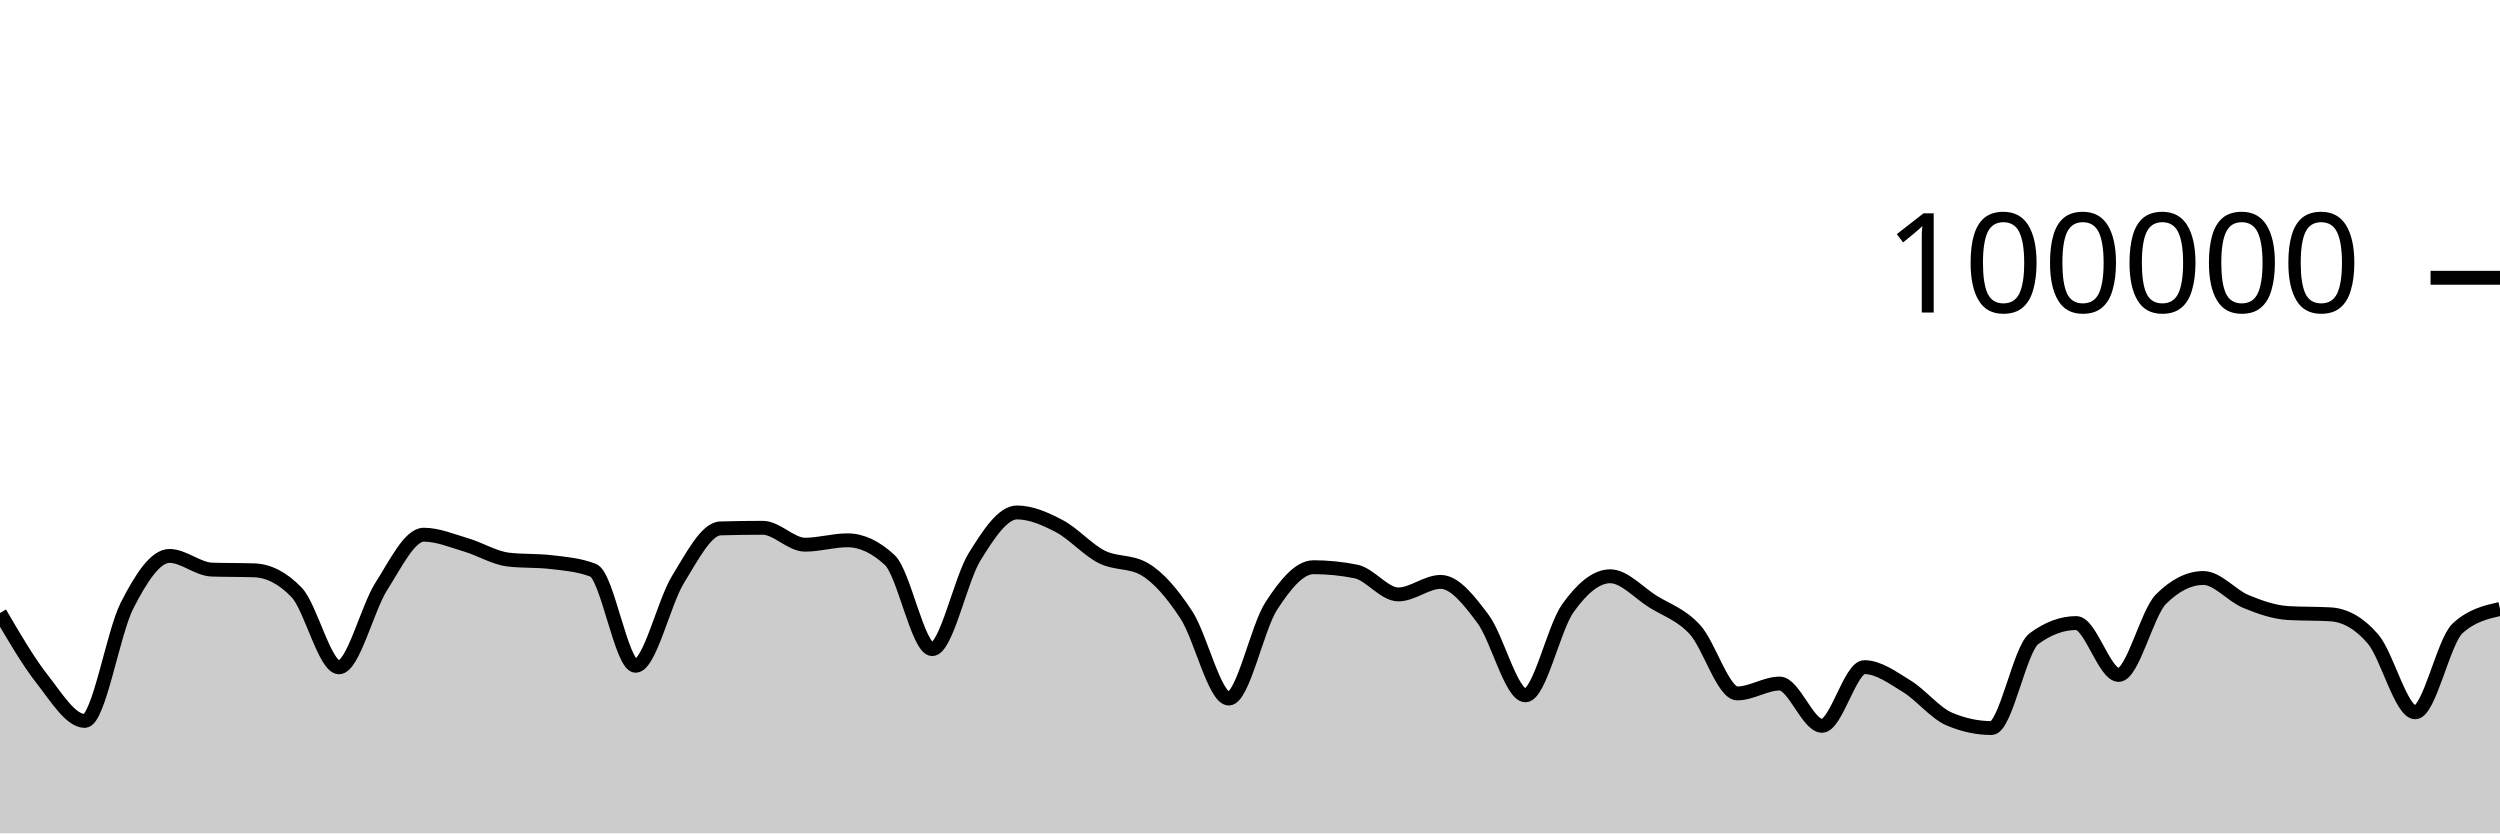
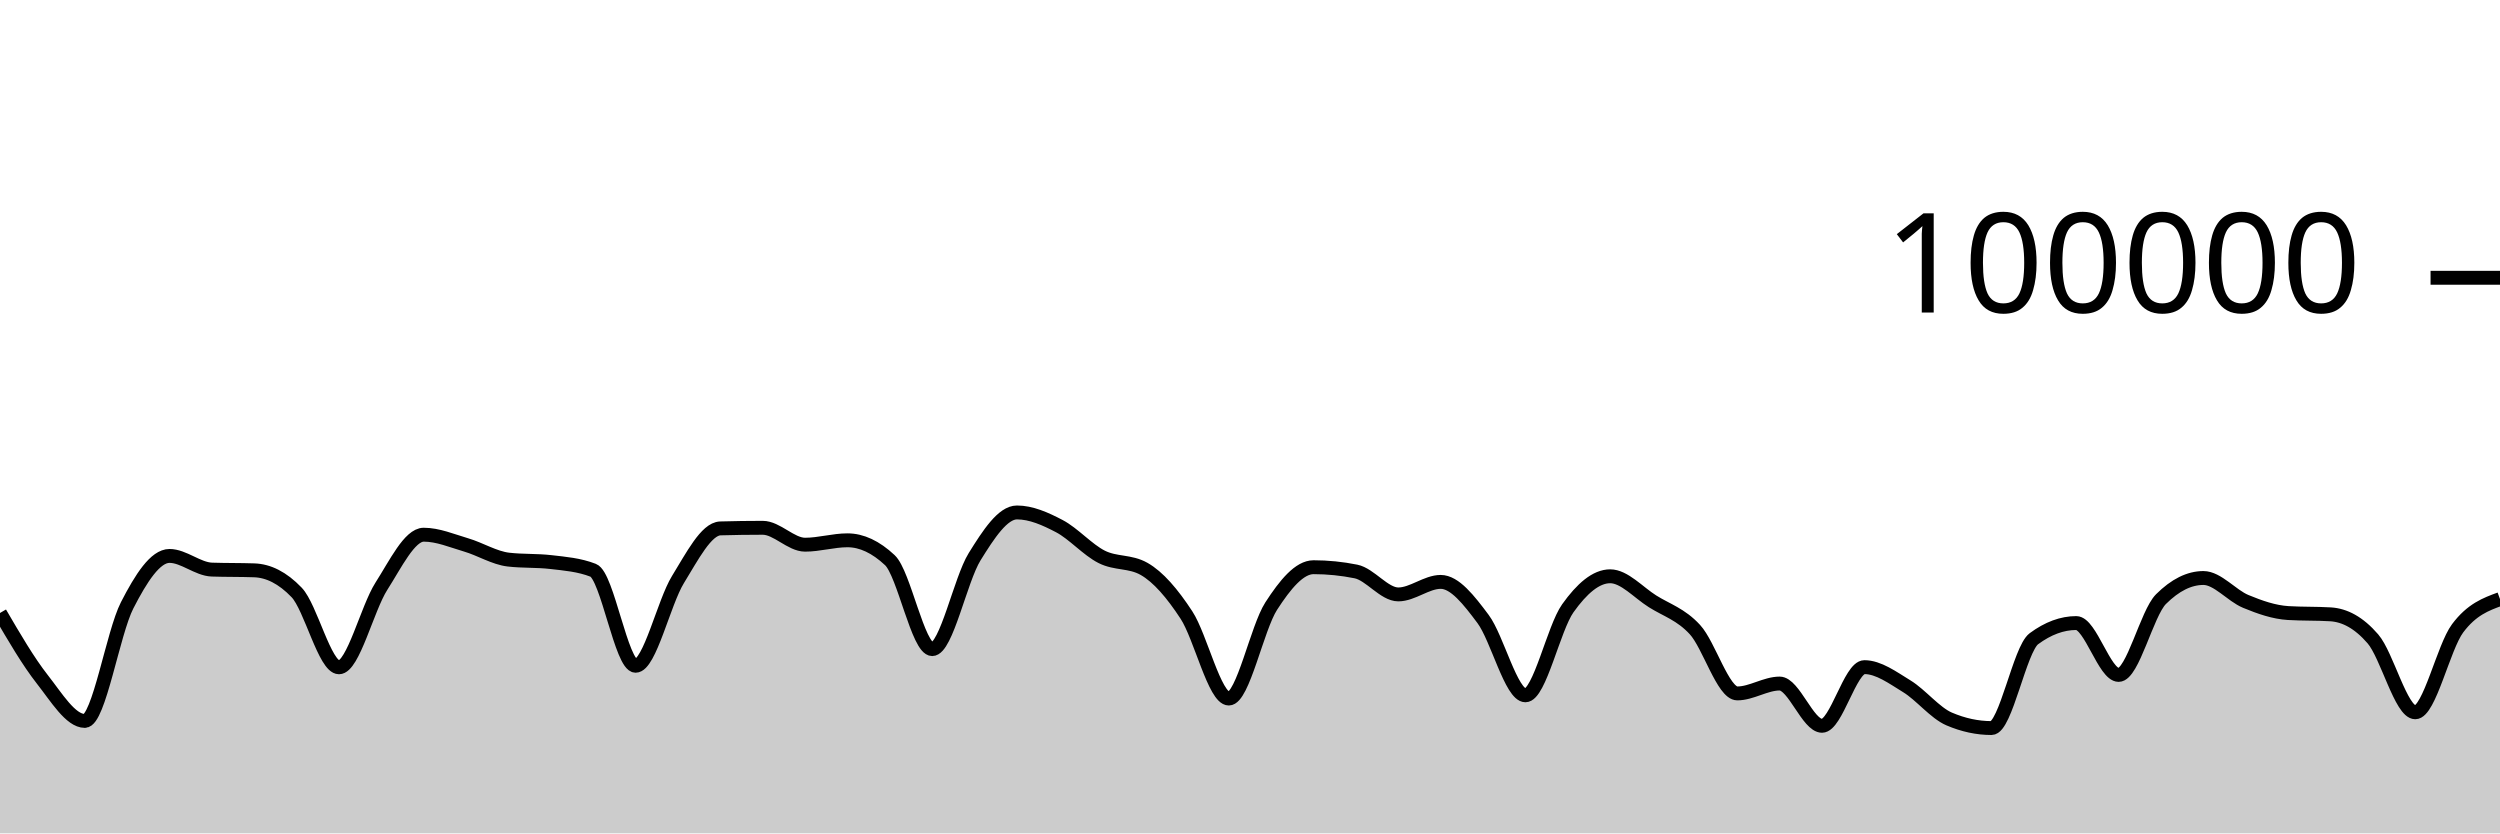
<svg xmlns="http://www.w3.org/2000/svg" viewBox="0 0 180 60">
  <g transform="translate(0,20)">
-     <path class="area" fill="rgba(0, 0, 0, 0.2)" d="M0,24.135C1.017,25.879,2.034,27.623,3.051,28.918C4.068,30.214,5.085,31.906,6.102,31.906C7.119,31.906,8.136,25.563,9.153,23.584C10.169,21.604,11.186,20.027,12.203,20.027C13.22,20.027,14.237,20.976,15.254,21.011C16.271,21.046,17.288,21.028,18.305,21.064C19.322,21.099,20.339,21.593,21.356,22.653C22.373,23.712,23.39,28.046,24.407,28.046C25.424,28.046,26.441,23.804,27.458,22.212C28.475,20.621,29.492,18.498,30.508,18.498C31.525,18.498,32.542,18.934,33.559,19.234C34.576,19.533,35.593,20.175,36.61,20.292C37.627,20.41,38.644,20.351,39.661,20.469C40.678,20.586,41.695,20.666,42.712,21.061C43.729,21.455,44.746,27.936,45.763,27.936C46.78,27.936,47.797,23.373,48.814,21.725C49.831,20.076,50.847,18.075,51.864,18.045C52.881,18.016,53.898,18.001,54.915,18.001C55.932,18.001,56.949,19.218,57.966,19.218C58.983,19.218,60,18.902,61.017,18.902C62.034,18.902,63.051,19.378,64.068,20.33C65.085,21.282,66.102,26.737,67.119,26.737C68.136,26.737,69.153,21.73,70.169,20.09C71.186,18.449,72.203,16.896,73.22,16.896C74.237,16.896,75.254,17.348,76.271,17.881C77.288,18.414,78.305,19.581,79.322,20.094C80.339,20.607,81.356,20.383,82.373,20.96C83.39,21.536,84.407,22.726,85.424,24.282C86.441,25.838,87.458,30.296,88.475,30.296C89.492,30.296,90.508,25.218,91.525,23.642C92.542,22.066,93.559,20.839,94.576,20.839C95.593,20.839,96.61,20.942,97.627,21.146C98.644,21.351,99.661,22.798,100.678,22.798C101.695,22.798,102.712,21.896,103.729,21.896C104.746,21.896,105.763,23.206,106.78,24.567C107.797,25.928,108.814,30.063,109.831,30.063C110.847,30.063,111.864,25.227,112.881,23.799C113.898,22.37,114.915,21.492,115.932,21.492C116.949,21.492,117.966,22.657,118.983,23.296C120,23.936,121.017,24.225,122.034,25.33C123.051,26.435,124.068,29.926,125.085,29.926C126.102,29.926,127.119,29.215,128.136,29.215C129.153,29.215,130.169,32.258,131.186,32.258C132.203,32.258,133.22,28.034,134.237,28.034C135.254,28.034,136.271,28.789,137.288,29.411C138.305,30.033,139.322,31.33,140.339,31.766C141.356,32.202,142.373,32.42,143.39,32.42C144.407,32.42,145.424,26.74,146.441,25.988C147.458,25.236,148.475,24.86,149.492,24.86C150.508,24.86,151.525,28.595,152.542,28.595C153.559,28.595,154.576,24.147,155.593,23.135C156.61,22.123,157.627,21.616,158.644,21.616C159.661,21.616,160.678,22.882,161.695,23.302C162.712,23.723,163.729,24.078,164.746,24.14C165.763,24.202,166.78,24.171,167.797,24.232C168.814,24.294,169.831,24.82,170.847,25.996C171.864,27.171,172.881,31.285,173.898,31.285C174.915,31.285,175.932,26.167,176.949,25.238C177.966,24.309,178.983,24.076,180,23.844L180,40C178.983,40,177.966,40,176.949,40C175.932,40,174.915,40,173.898,40C172.881,40,171.864,40,170.847,40C169.831,40,168.814,40,167.797,40C166.78,40,165.763,40,164.746,40C163.729,40,162.712,40,161.695,40C160.678,40,159.661,40,158.644,40C157.627,40,156.61,40,155.593,40C154.576,40,153.559,40,152.542,40C151.525,40,150.508,40,149.492,40C148.475,40,147.458,40,146.441,40C145.424,40,144.407,40,143.39,40C142.373,40,141.356,40,140.339,40C139.322,40,138.305,40,137.288,40C136.271,40,135.254,40,134.237,40C133.22,40,132.203,40,131.186,40C130.169,40,129.153,40,128.136,40C127.119,40,126.102,40,125.085,40C124.068,40,123.051,40,122.034,40C121.017,40,120,40,118.983,40C117.966,40,116.949,40,115.932,40C114.915,40,113.898,40,112.881,40C111.864,40,110.847,40,109.831,40C108.814,40,107.797,40,106.78,40C105.763,40,104.746,40,103.729,40C102.712,40,101.695,40,100.678,40C99.661,40,98.644,40,97.627,40C96.61,40,95.593,40,94.576,40C93.559,40,92.542,40,91.525,40C90.508,40,89.492,40,88.475,40C87.458,40,86.441,40,85.424,40C84.407,40,83.39,40,82.373,40C81.356,40,80.339,40,79.322,40C78.305,40,77.288,40,76.271,40C75.254,40,74.237,40,73.22,40C72.203,40,71.186,40,70.169,40C69.153,40,68.136,40,67.119,40C66.102,40,65.085,40,64.068,40C63.051,40,62.034,40,61.017,40C60,40,58.983,40,57.966,40C56.949,40,55.932,40,54.915,40C53.898,40,52.881,40,51.864,40C50.847,40,49.831,40,48.814,40C47.797,40,46.78,40,45.763,40C44.746,40,43.729,40,42.712,40C41.695,40,40.678,40,39.661,40C38.644,40,37.627,40,36.61,40C35.593,40,34.576,40,33.559,40C32.542,40,31.525,40,30.508,40C29.492,40,28.475,40,27.458,40C26.441,40,25.424,40,24.407,40C23.39,40,22.373,40,21.356,40C20.339,40,19.322,40,18.305,40C17.288,40,16.271,40,15.254,40C14.237,40,13.22,40,12.203,40C11.186,40,10.169,40,9.153,40C8.136,40,7.119,40,6.102,40C5.085,40,4.068,40,3.051,40C2.034,40,1.017,40,0,40Z" />
-     <path class="line" stroke="black" fill="none" d="M0,24.135C1.017,25.879,2.034,27.623,3.051,28.918C4.068,30.214,5.085,31.906,6.102,31.906C7.119,31.906,8.136,25.563,9.153,23.584C10.169,21.604,11.186,20.027,12.203,20.027C13.22,20.027,14.237,20.976,15.254,21.011C16.271,21.046,17.288,21.028,18.305,21.064C19.322,21.099,20.339,21.593,21.356,22.653C22.373,23.712,23.39,28.046,24.407,28.046C25.424,28.046,26.441,23.804,27.458,22.212C28.475,20.621,29.492,18.498,30.508,18.498C31.525,18.498,32.542,18.934,33.559,19.234C34.576,19.533,35.593,20.175,36.61,20.292C37.627,20.41,38.644,20.351,39.661,20.469C40.678,20.586,41.695,20.666,42.712,21.061C43.729,21.455,44.746,27.936,45.763,27.936C46.78,27.936,47.797,23.373,48.814,21.725C49.831,20.076,50.847,18.075,51.864,18.045C52.881,18.016,53.898,18.001,54.915,18.001C55.932,18.001,56.949,19.218,57.966,19.218C58.983,19.218,60,18.902,61.017,18.902C62.034,18.902,63.051,19.378,64.068,20.33C65.085,21.282,66.102,26.737,67.119,26.737C68.136,26.737,69.153,21.73,70.169,20.09C71.186,18.449,72.203,16.896,73.22,16.896C74.237,16.896,75.254,17.348,76.271,17.881C77.288,18.414,78.305,19.581,79.322,20.094C80.339,20.607,81.356,20.383,82.373,20.96C83.39,21.536,84.407,22.726,85.424,24.282C86.441,25.838,87.458,30.296,88.475,30.296C89.492,30.296,90.508,25.218,91.525,23.642C92.542,22.066,93.559,20.839,94.576,20.839C95.593,20.839,96.61,20.942,97.627,21.146C98.644,21.351,99.661,22.798,100.678,22.798C101.695,22.798,102.712,21.896,103.729,21.896C104.746,21.896,105.763,23.206,106.78,24.567C107.797,25.928,108.814,30.063,109.831,30.063C110.847,30.063,111.864,25.227,112.881,23.799C113.898,22.37,114.915,21.492,115.932,21.492C116.949,21.492,117.966,22.657,118.983,23.296C120,23.936,121.017,24.225,122.034,25.33C123.051,26.435,124.068,29.926,125.085,29.926C126.102,29.926,127.119,29.215,128.136,29.215C129.153,29.215,130.169,32.258,131.186,32.258C132.203,32.258,133.22,28.034,134.237,28.034C135.254,28.034,136.271,28.789,137.288,29.411C138.305,30.033,139.322,31.33,140.339,31.766C141.356,32.202,142.373,32.42,143.39,32.42C144.407,32.42,145.424,26.74,146.441,25.988C147.458,25.236,148.475,24.86,149.492,24.86C150.508,24.86,151.525,28.595,152.542,28.595C153.559,28.595,154.576,24.147,155.593,23.135C156.61,22.123,157.627,21.616,158.644,21.616C159.661,21.616,160.678,22.882,161.695,23.302C162.712,23.723,163.729,24.078,164.746,24.14C165.763,24.202,166.78,24.171,167.797,24.232C168.814,24.294,169.831,24.82,170.847,25.996C171.864,27.171,172.881,31.285,173.898,31.285C174.915,31.285,175.932,26.167,176.949,25.238C177.966,24.309,178.983,24.076,180,23.844" />
+     <path class="area" fill="rgba(0, 0, 0, 0.2)" d="M0,24.135C1.017,25.879,2.034,27.623,3.051,28.918C4.068,30.214,5.085,31.906,6.102,31.906C7.119,31.906,8.136,25.563,9.153,23.584C10.169,21.604,11.186,20.027,12.203,20.027C13.22,20.027,14.237,20.976,15.254,21.011C16.271,21.046,17.288,21.028,18.305,21.064C19.322,21.099,20.339,21.593,21.356,22.653C22.373,23.712,23.39,28.046,24.407,28.046C25.424,28.046,26.441,23.804,27.458,22.212C28.475,20.621,29.492,18.498,30.508,18.498C31.525,18.498,32.542,18.934,33.559,19.234C34.576,19.533,35.593,20.175,36.61,20.292C37.627,20.41,38.644,20.351,39.661,20.469C40.678,20.586,41.695,20.666,42.712,21.061C43.729,21.455,44.746,27.936,45.763,27.936C46.78,27.936,47.797,23.373,48.814,21.725C49.831,20.076,50.847,18.075,51.864,18.045C52.881,18.016,53.898,18.001,54.915,18.001C55.932,18.001,56.949,19.218,57.966,19.218C58.983,19.218,60,18.902,61.017,18.902C62.034,18.902,63.051,19.378,64.068,20.33C65.085,21.282,66.102,26.737,67.119,26.737C68.136,26.737,69.153,21.73,70.169,20.09C71.186,18.449,72.203,16.896,73.22,16.896C74.237,16.896,75.254,17.348,76.271,17.881C77.288,18.414,78.305,19.581,79.322,20.094C80.339,20.607,81.356,20.383,82.373,20.96C83.39,21.536,84.407,22.726,85.424,24.282C86.441,25.838,87.458,30.296,88.475,30.296C89.492,30.296,90.508,25.218,91.525,23.642C92.542,22.066,93.559,20.839,94.576,20.839C95.593,20.839,96.61,20.942,97.627,21.146C98.644,21.351,99.661,22.798,100.678,22.798C101.695,22.798,102.712,21.896,103.729,21.896C104.746,21.896,105.763,23.206,106.78,24.567C107.797,25.928,108.814,30.063,109.831,30.063C110.847,30.063,111.864,25.227,112.881,23.799C113.898,22.37,114.915,21.492,115.932,21.492C116.949,21.492,117.966,22.657,118.983,23.296C120,23.936,121.017,24.225,122.034,25.33C123.051,26.435,124.068,29.926,125.085,29.926C126.102,29.926,127.119,29.215,128.136,29.215C129.153,29.215,130.169,32.258,131.186,32.258C132.203,32.258,133.22,28.034,134.237,28.034C135.254,28.034,136.271,28.789,137.288,29.411C138.305,30.033,139.322,31.33,140.339,31.766C141.356,32.202,142.373,32.42,143.39,32.42C144.407,32.42,145.424,26.74,146.441,25.988C147.458,25.236,148.475,24.86,149.492,24.86C150.508,24.86,151.525,28.595,152.542,28.595C153.559,28.595,154.576,24.147,155.593,23.135C156.61,22.123,157.627,21.616,158.644,21.616C159.661,21.616,160.678,22.882,161.695,23.302C162.712,23.723,163.729,24.078,164.746,24.14C165.763,24.202,166.78,24.171,167.797,24.232C168.814,24.294,169.831,24.82,170.847,25.996C171.864,27.171,172.881,31.285,173.898,31.285C174.915,31.285,175.932,26.596,176.949,25.238C177.966,23.879,178.983,23.507,180,23.134L180,40C178.983,40,177.966,40,176.949,40C175.932,40,174.915,40,173.898,40C172.881,40,171.864,40,170.847,40C169.831,40,168.814,40,167.797,40C166.78,40,165.763,40,164.746,40C163.729,40,162.712,40,161.695,40C160.678,40,159.661,40,158.644,40C157.627,40,156.61,40,155.593,40C154.576,40,153.559,40,152.542,40C151.525,40,150.508,40,149.492,40C148.475,40,147.458,40,146.441,40C145.424,40,144.407,40,143.39,40C142.373,40,141.356,40,140.339,40C139.322,40,138.305,40,137.288,40C136.271,40,135.254,40,134.237,40C133.22,40,132.203,40,131.186,40C130.169,40,129.153,40,128.136,40C127.119,40,126.102,40,125.085,40C124.068,40,123.051,40,122.034,40C121.017,40,120,40,118.983,40C117.966,40,116.949,40,115.932,40C114.915,40,113.898,40,112.881,40C111.864,40,110.847,40,109.831,40C108.814,40,107.797,40,106.78,40C105.763,40,104.746,40,103.729,40C102.712,40,101.695,40,100.678,40C99.661,40,98.644,40,97.627,40C96.61,40,95.593,40,94.576,40C93.559,40,92.542,40,91.525,40C90.508,40,89.492,40,88.475,40C87.458,40,86.441,40,85.424,40C84.407,40,83.39,40,82.373,40C81.356,40,80.339,40,79.322,40C78.305,40,77.288,40,76.271,40C75.254,40,74.237,40,73.22,40C72.203,40,71.186,40,70.169,40C69.153,40,68.136,40,67.119,40C66.102,40,65.085,40,64.068,40C63.051,40,62.034,40,61.017,40C60,40,58.983,40,57.966,40C56.949,40,55.932,40,54.915,40C53.898,40,52.881,40,51.864,40C50.847,40,49.831,40,48.814,40C47.797,40,46.78,40,45.763,40C44.746,40,43.729,40,42.712,40C41.695,40,40.678,40,39.661,40C38.644,40,37.627,40,36.61,40C35.593,40,34.576,40,33.559,40C32.542,40,31.525,40,30.508,40C29.492,40,28.475,40,27.458,40C26.441,40,25.424,40,24.407,40C23.39,40,22.373,40,21.356,40C20.339,40,19.322,40,18.305,40C17.288,40,16.271,40,15.254,40C14.237,40,13.22,40,12.203,40C11.186,40,10.169,40,9.153,40C8.136,40,7.119,40,6.102,40C5.085,40,4.068,40,3.051,40C2.034,40,1.017,40,0,40Z" />
+     <path class="line" stroke="black" fill="none" d="M0,24.135C1.017,25.879,2.034,27.623,3.051,28.918C4.068,30.214,5.085,31.906,6.102,31.906C7.119,31.906,8.136,25.563,9.153,23.584C10.169,21.604,11.186,20.027,12.203,20.027C13.22,20.027,14.237,20.976,15.254,21.011C16.271,21.046,17.288,21.028,18.305,21.064C19.322,21.099,20.339,21.593,21.356,22.653C22.373,23.712,23.39,28.046,24.407,28.046C25.424,28.046,26.441,23.804,27.458,22.212C28.475,20.621,29.492,18.498,30.508,18.498C31.525,18.498,32.542,18.934,33.559,19.234C34.576,19.533,35.593,20.175,36.61,20.292C37.627,20.41,38.644,20.351,39.661,20.469C40.678,20.586,41.695,20.666,42.712,21.061C43.729,21.455,44.746,27.936,45.763,27.936C46.78,27.936,47.797,23.373,48.814,21.725C49.831,20.076,50.847,18.075,51.864,18.045C52.881,18.016,53.898,18.001,54.915,18.001C55.932,18.001,56.949,19.218,57.966,19.218C58.983,19.218,60,18.902,61.017,18.902C62.034,18.902,63.051,19.378,64.068,20.33C65.085,21.282,66.102,26.737,67.119,26.737C68.136,26.737,69.153,21.73,70.169,20.09C71.186,18.449,72.203,16.896,73.22,16.896C74.237,16.896,75.254,17.348,76.271,17.881C77.288,18.414,78.305,19.581,79.322,20.094C80.339,20.607,81.356,20.383,82.373,20.96C83.39,21.536,84.407,22.726,85.424,24.282C86.441,25.838,87.458,30.296,88.475,30.296C89.492,30.296,90.508,25.218,91.525,23.642C92.542,22.066,93.559,20.839,94.576,20.839C95.593,20.839,96.61,20.942,97.627,21.146C98.644,21.351,99.661,22.798,100.678,22.798C101.695,22.798,102.712,21.896,103.729,21.896C104.746,21.896,105.763,23.206,106.78,24.567C107.797,25.928,108.814,30.063,109.831,30.063C110.847,30.063,111.864,25.227,112.881,23.799C113.898,22.37,114.915,21.492,115.932,21.492C116.949,21.492,117.966,22.657,118.983,23.296C120,23.936,121.017,24.225,122.034,25.33C123.051,26.435,124.068,29.926,125.085,29.926C126.102,29.926,127.119,29.215,128.136,29.215C129.153,29.215,130.169,32.258,131.186,32.258C132.203,32.258,133.22,28.034,134.237,28.034C135.254,28.034,136.271,28.789,137.288,29.411C138.305,30.033,139.322,31.33,140.339,31.766C141.356,32.202,142.373,32.42,143.39,32.42C144.407,32.42,145.424,26.74,146.441,25.988C147.458,25.236,148.475,24.86,149.492,24.86C150.508,24.86,151.525,28.595,152.542,28.595C153.559,28.595,154.576,24.147,155.593,23.135C156.61,22.123,157.627,21.616,158.644,21.616C159.661,21.616,160.678,22.882,161.695,23.302C162.712,23.723,163.729,24.078,164.746,24.14C165.763,24.202,166.78,24.171,167.797,24.232C168.814,24.294,169.831,24.82,170.847,25.996C171.864,27.171,172.881,31.285,173.898,31.285C174.915,31.285,175.932,26.596,176.949,25.238C177.966,23.879,178.983,23.507,180,23.134" />
    <path class="axis-ceiling" stroke-width="1" stroke="black" fill="none" d="M175,0L180,0" />
    <text class="axis-ceiling-label" font-family="sans-serif" text-anchor="end" font-size="10px" x="170" y="2.5">100000</text>
  </g>
</svg>
